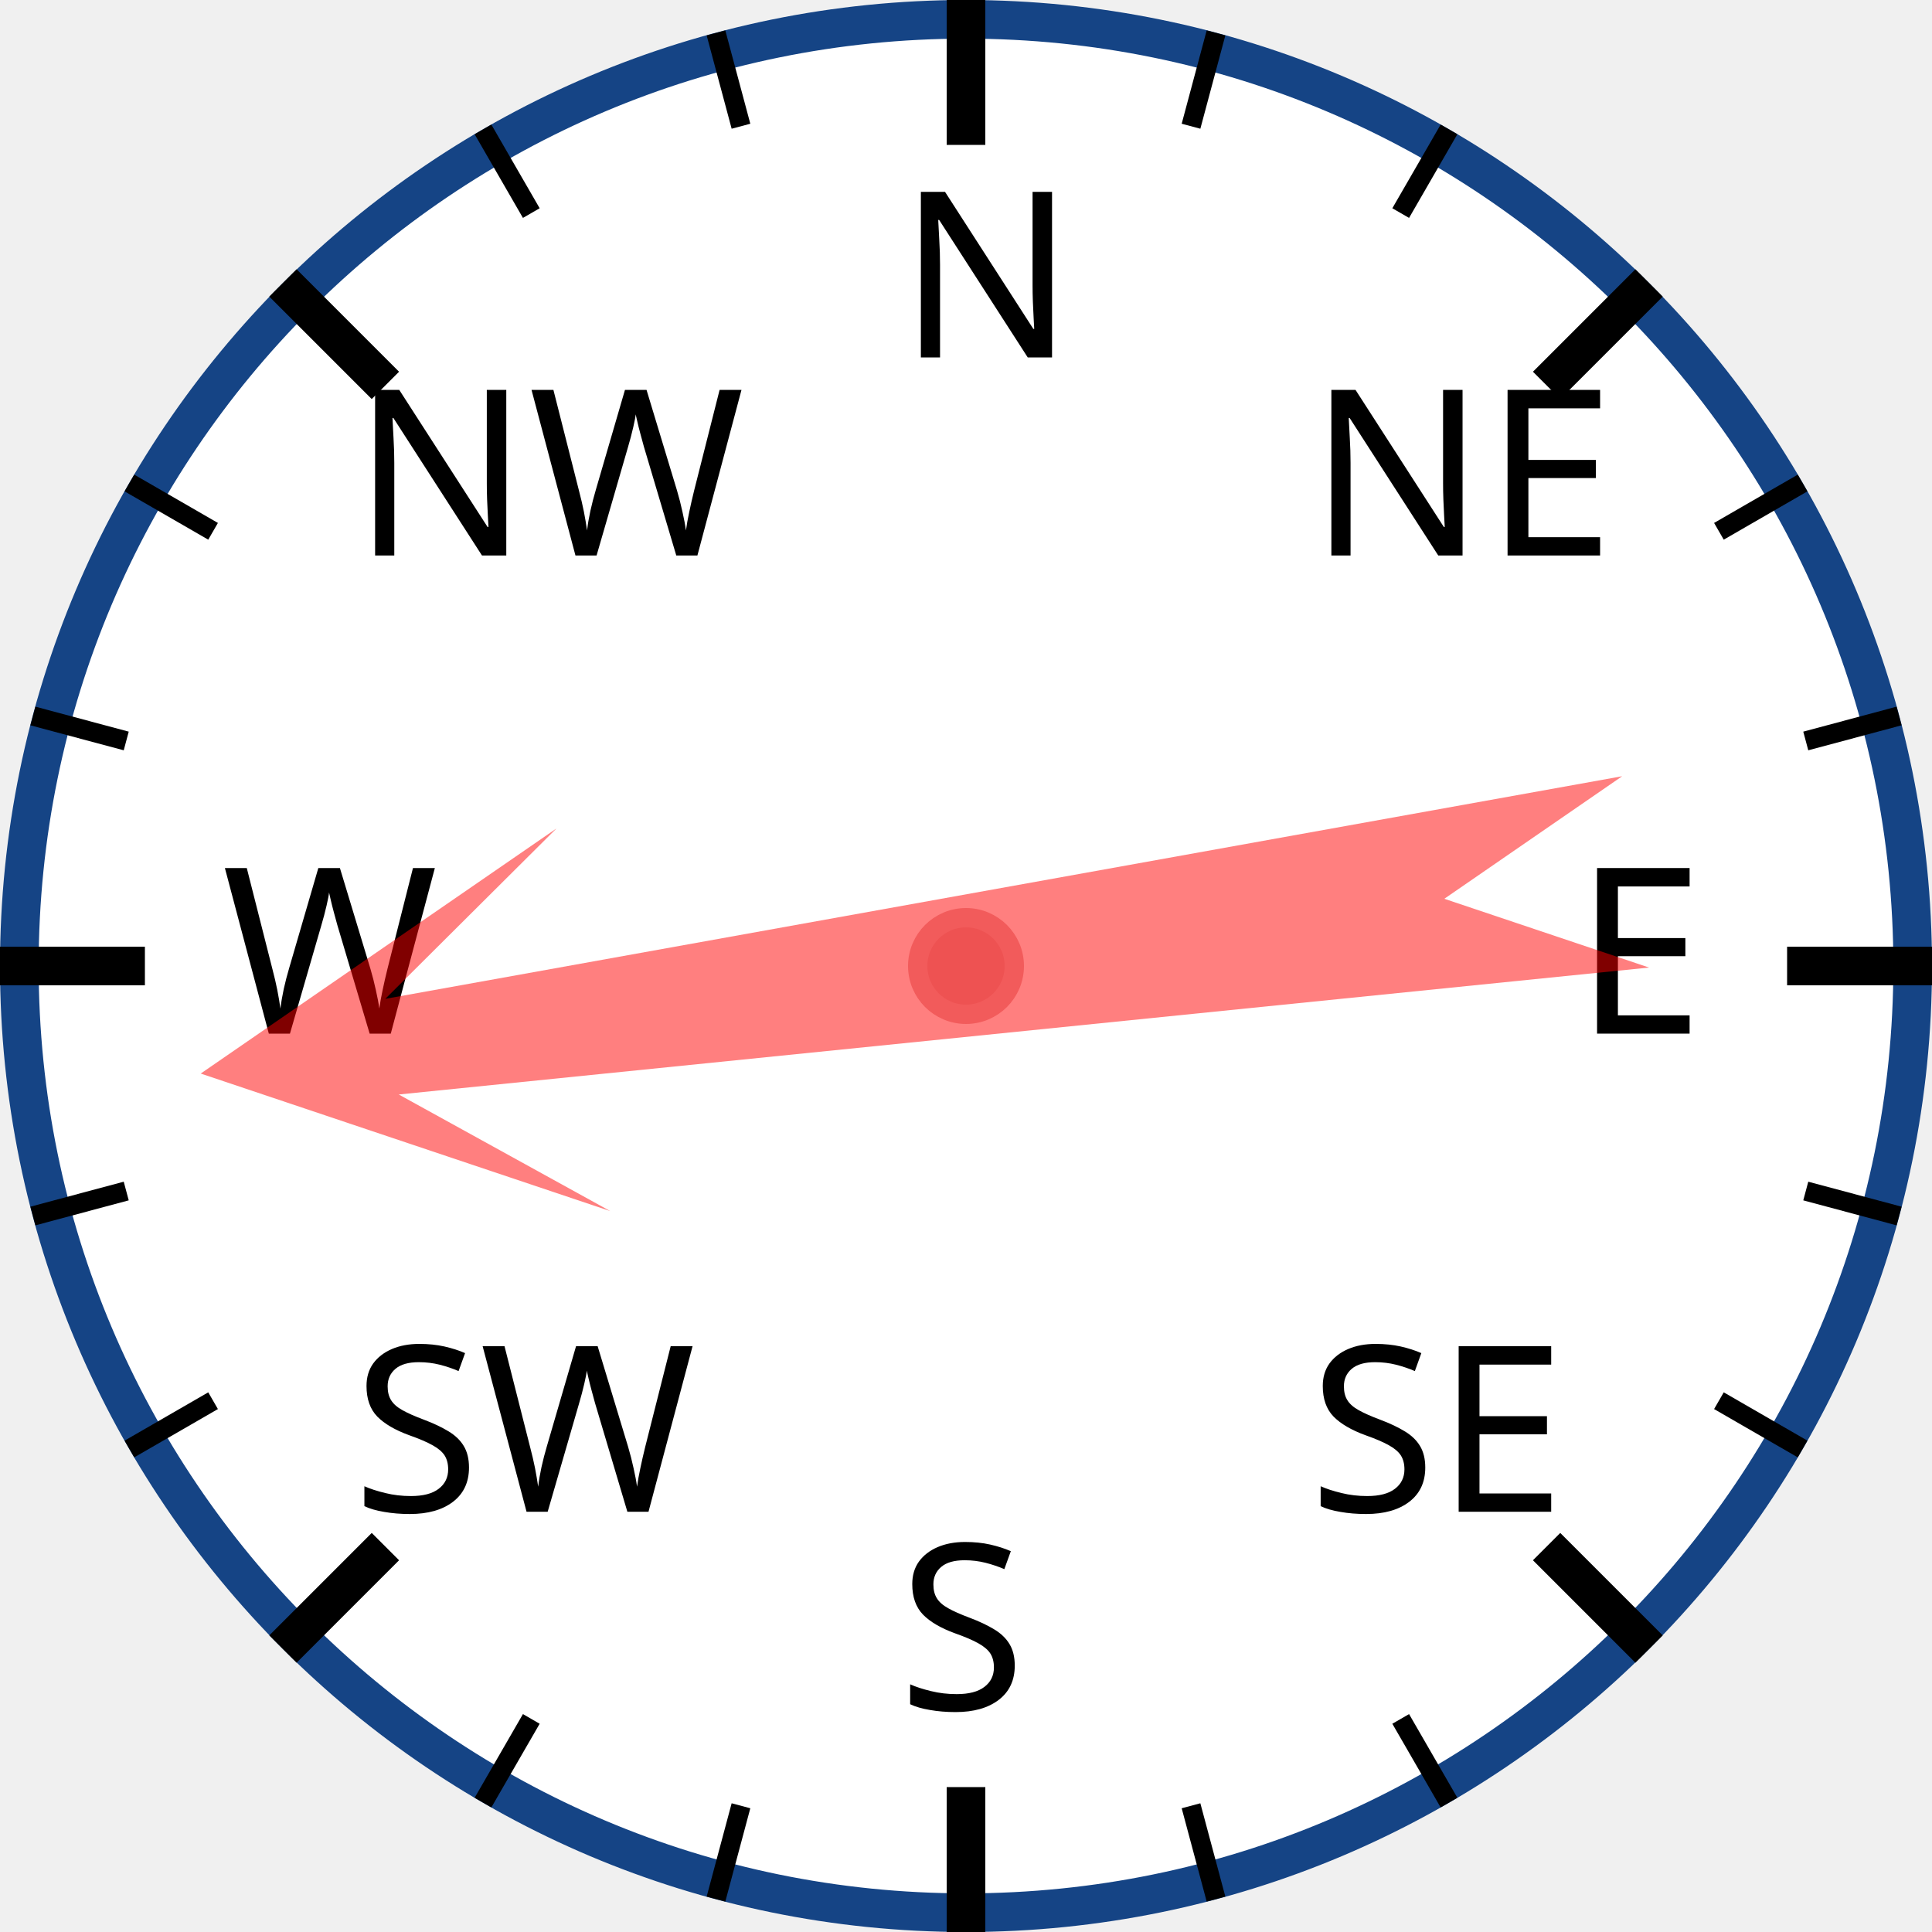
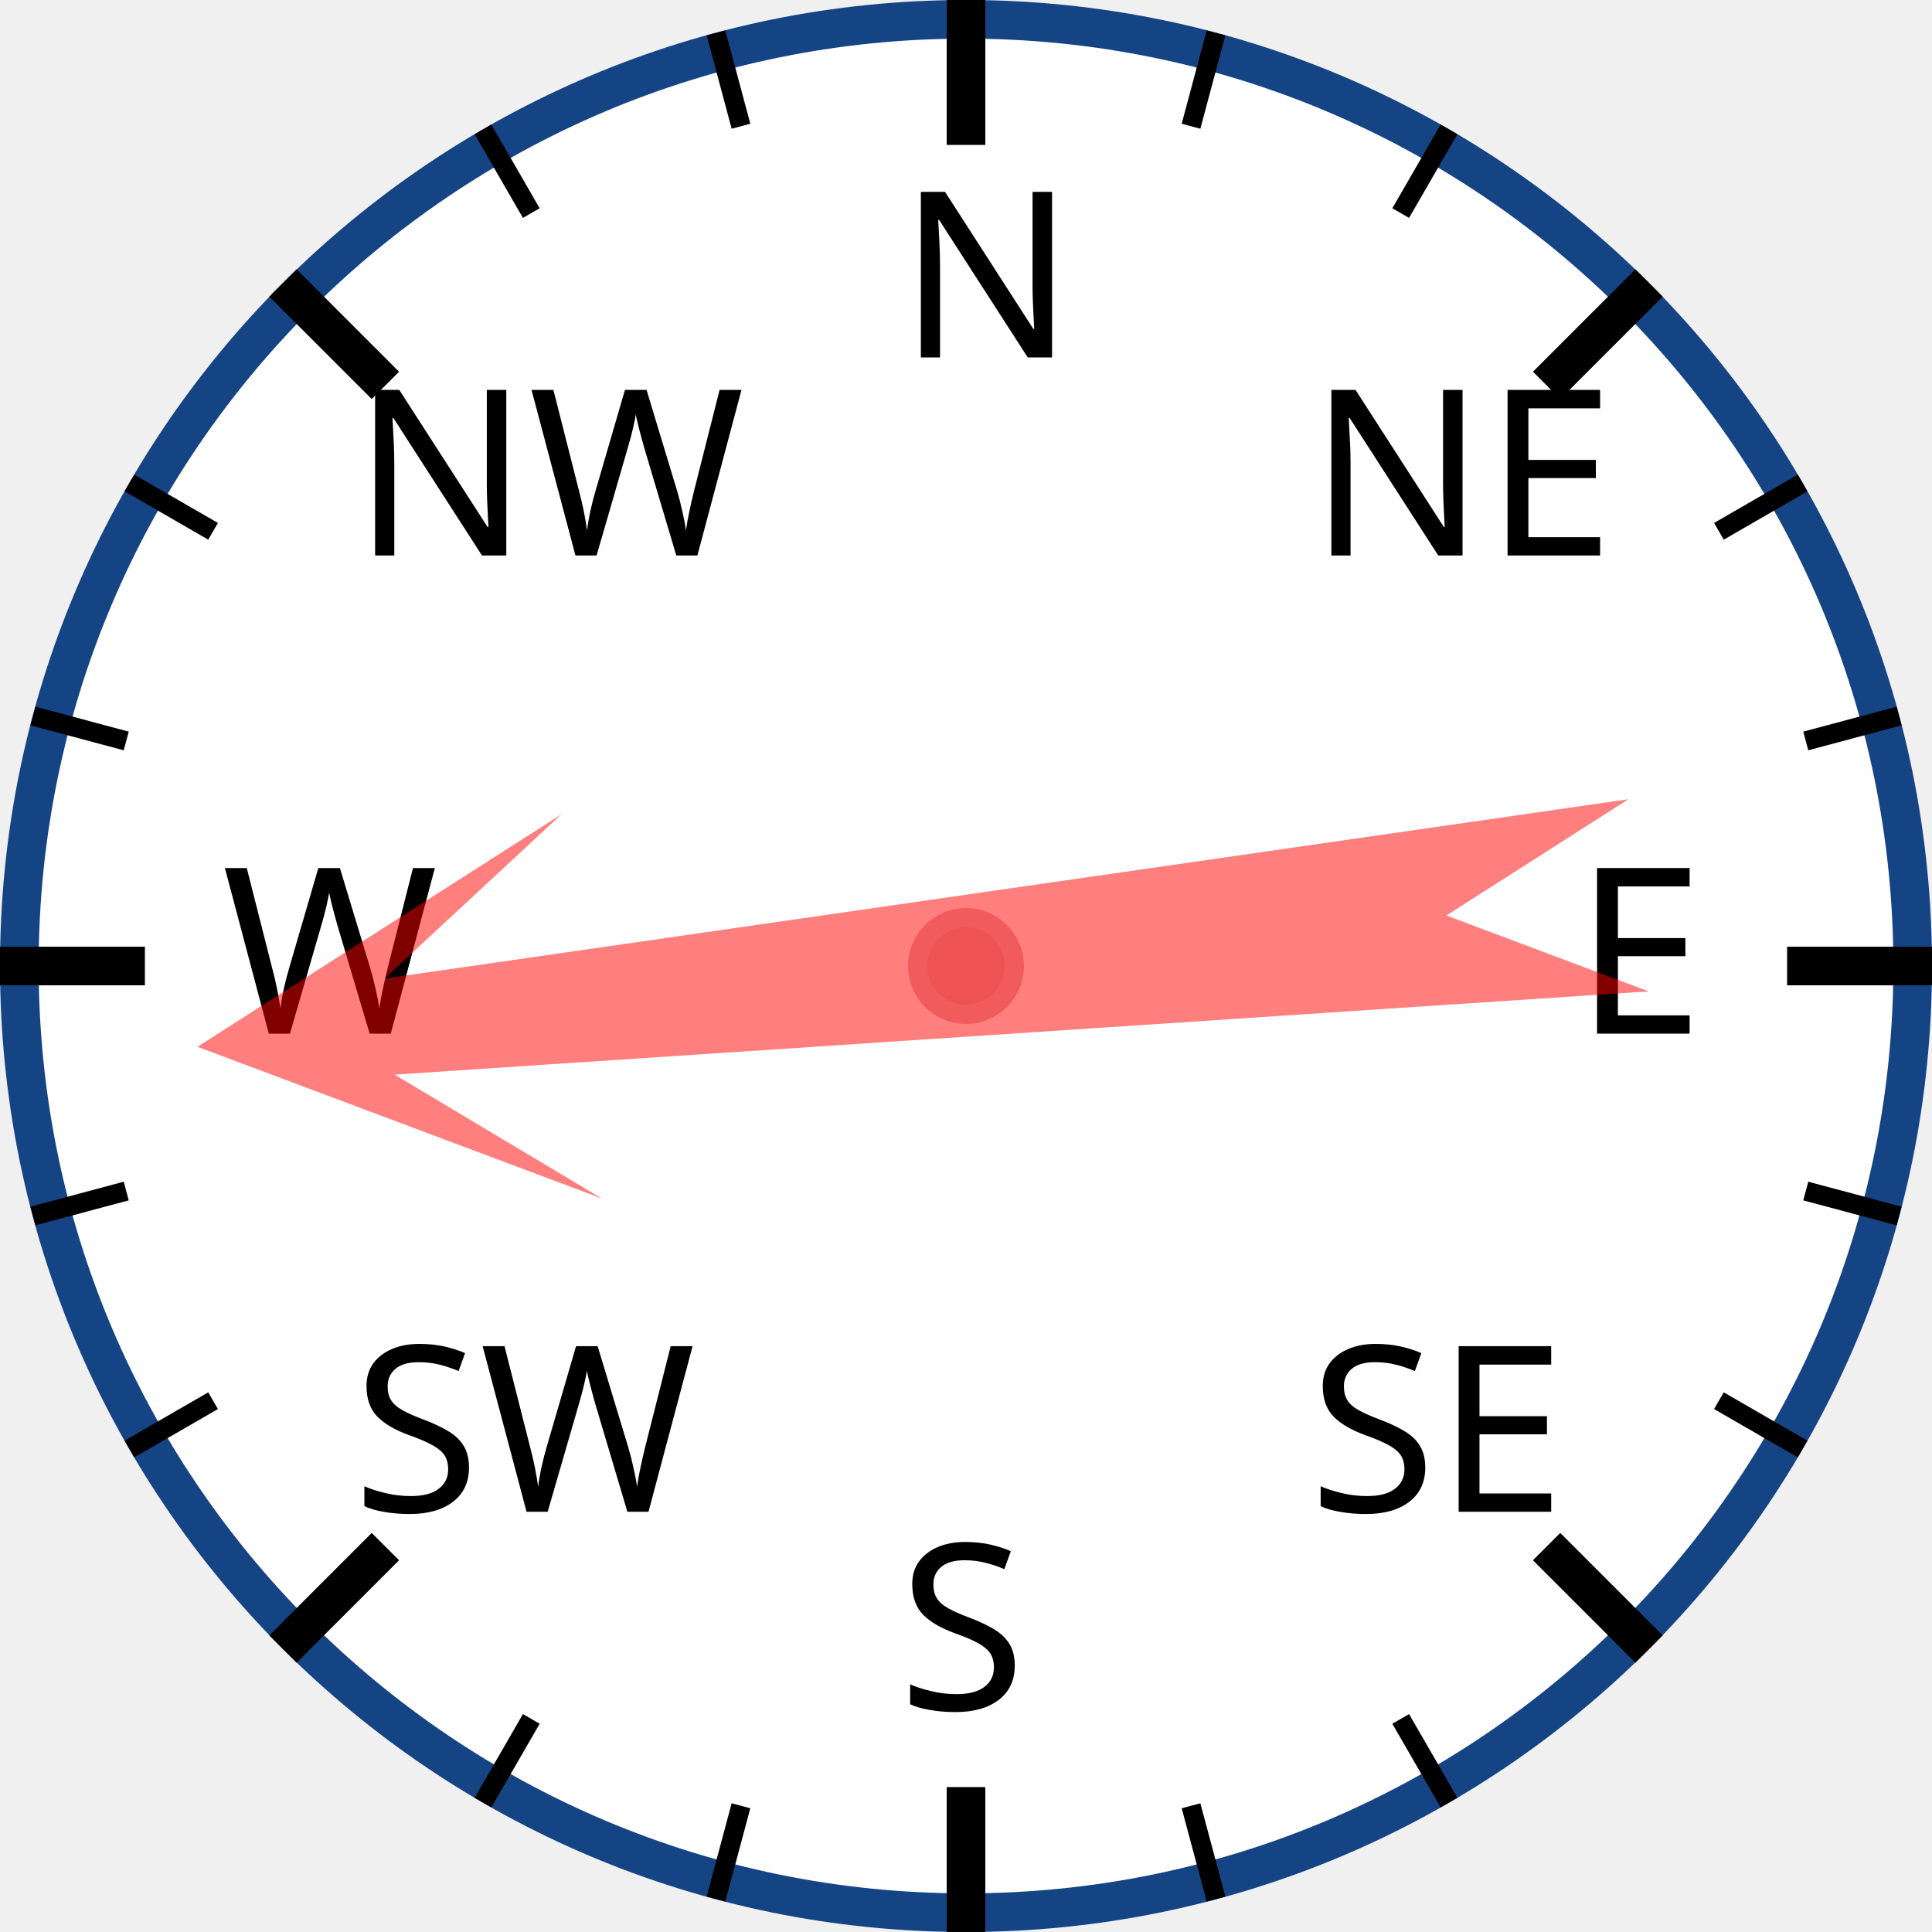
<svg xmlns="http://www.w3.org/2000/svg" width="120px" height="120px" viewBox="0 0 200 200">
  <circle cx="100" cy="100" r="98" style="fill: white; stroke: #154485; stroke-width: 4;" />
  <text x="93.0" y="37.0" style="font-family: sans-serif; font-size: 18pt;">N</text>
  <line x1="100.0" y1="0.0" x2="100.0" y2="15.0" style="stroke: black; stroke-width: 4;" />
  <line x1="74.118" y1="3.407" x2="76.706" y2="13.067" style="stroke: black; stroke-width: 2;" />
  <line x1="50" y1="13.397" x2="55" y2="22.058" style="stroke: black; stroke-width: 2;" />
  <text x="36.503" y="57.503" style="font-family: sans-serif; font-size: 18pt;">NW</text>
  <line x1="29.289" y1="29.289" x2="39.896" y2="39.896" style="stroke: black; stroke-width: 4;" />
  <line x1="13.397" y1="50" x2="22.058" y2="55" style="stroke: black; stroke-width: 2;" />
  <line x1="3.407" y1="74.118" x2="13.067" y2="76.706" style="stroke: black; stroke-width: 2;" />
  <text x="23.0" y="107.0" style="font-family: sans-serif; font-size: 18pt;">W</text>
  <line x1="0.0" y1="100.0" x2="15.0" y2="100.0" style="stroke: black; stroke-width: 4;" />
  <line x1="3.407" y1="125.882" x2="13.067" y2="123.294" style="stroke: black; stroke-width: 2;" />
  <line x1="13.397" y1="150" x2="22.058" y2="145" style="stroke: black; stroke-width: 2;" />
  <text x="36.503" y="156.497" style="font-family: sans-serif; font-size: 18pt;">SW</text>
  <line x1="29.289" y1="170.711" x2="39.896" y2="160.104" style="stroke: black; stroke-width: 4;" />
  <line x1="50" y1="186.603" x2="55" y2="177.942" style="stroke: black; stroke-width: 2;" />
  <line x1="74.118" y1="196.593" x2="76.706" y2="186.933" style="stroke: black; stroke-width: 2;" />
  <text x="93" y="177.0" style="font-family: sans-serif; font-size: 18pt;">S</text>
  <line x1="100" y1="200.0" x2="100" y2="185.0" style="stroke: black; stroke-width: 4;" />
  <line x1="125.882" y1="196.593" x2="123.294" y2="186.933" style="stroke: black; stroke-width: 2;" />
  <line x1="150.0" y1="186.603" x2="145.0" y2="177.942" style="stroke: black; stroke-width: 2;" />
  <text x="135.497" y="156.497" style="font-family: sans-serif; font-size: 18pt;">SE</text>
  <line x1="170.711" y1="170.711" x2="160.104" y2="160.104" style="stroke: black; stroke-width: 4;" />
  <line x1="186.603" y1="150" x2="177.942" y2="145" style="stroke: black; stroke-width: 2;" />
  <line x1="196.593" y1="125.882" x2="186.933" y2="123.294" style="stroke: black; stroke-width: 2;" />
  <text x="163.0" y="107" style="font-family: sans-serif; font-size: 18pt;">E</text>
  <line x1="200.0" y1="100" x2="185.0" y2="100" style="stroke: black; stroke-width: 4;" />
  <line x1="196.593" y1="74.118" x2="186.933" y2="76.706" style="stroke: black; stroke-width: 2;" />
  <line x1="186.603" y1="50" x2="177.942" y2="55" style="stroke: black; stroke-width: 2;" />
  <text x="135.497" y="57.503" style="font-family: sans-serif; font-size: 18pt;">NE</text>
  <line x1="170.711" y1="29.289" x2="160.104" y2="39.896" style="stroke: black; stroke-width: 4;" />
  <line x1="150" y1="13.397" x2="145" y2="22.058" style="stroke: black; stroke-width: 2;" />
  <line x1="125.882" y1="3.407" x2="123.294" y2="13.067" style="stroke: black; stroke-width: 2;" />
-   <polygon points="100 20 120 60 105 40 110 170 100 150 90 170 95 40 80 60" style="fill: red; fill-opacity: 0.5;" transform="rotate(262,100,100)" />
+   <polygon points="100 20 120 60 105 40 110 170 100 150 90 170 95 40 80 60" style="fill: red; fill-opacity: 0.5;" transform="rotate(264,100,100)" />
  <circle cx="100" cy="100" r="5" style="fill: #EE5252; stroke: #F25B5B; stroke-width: 2;" />
</svg>
